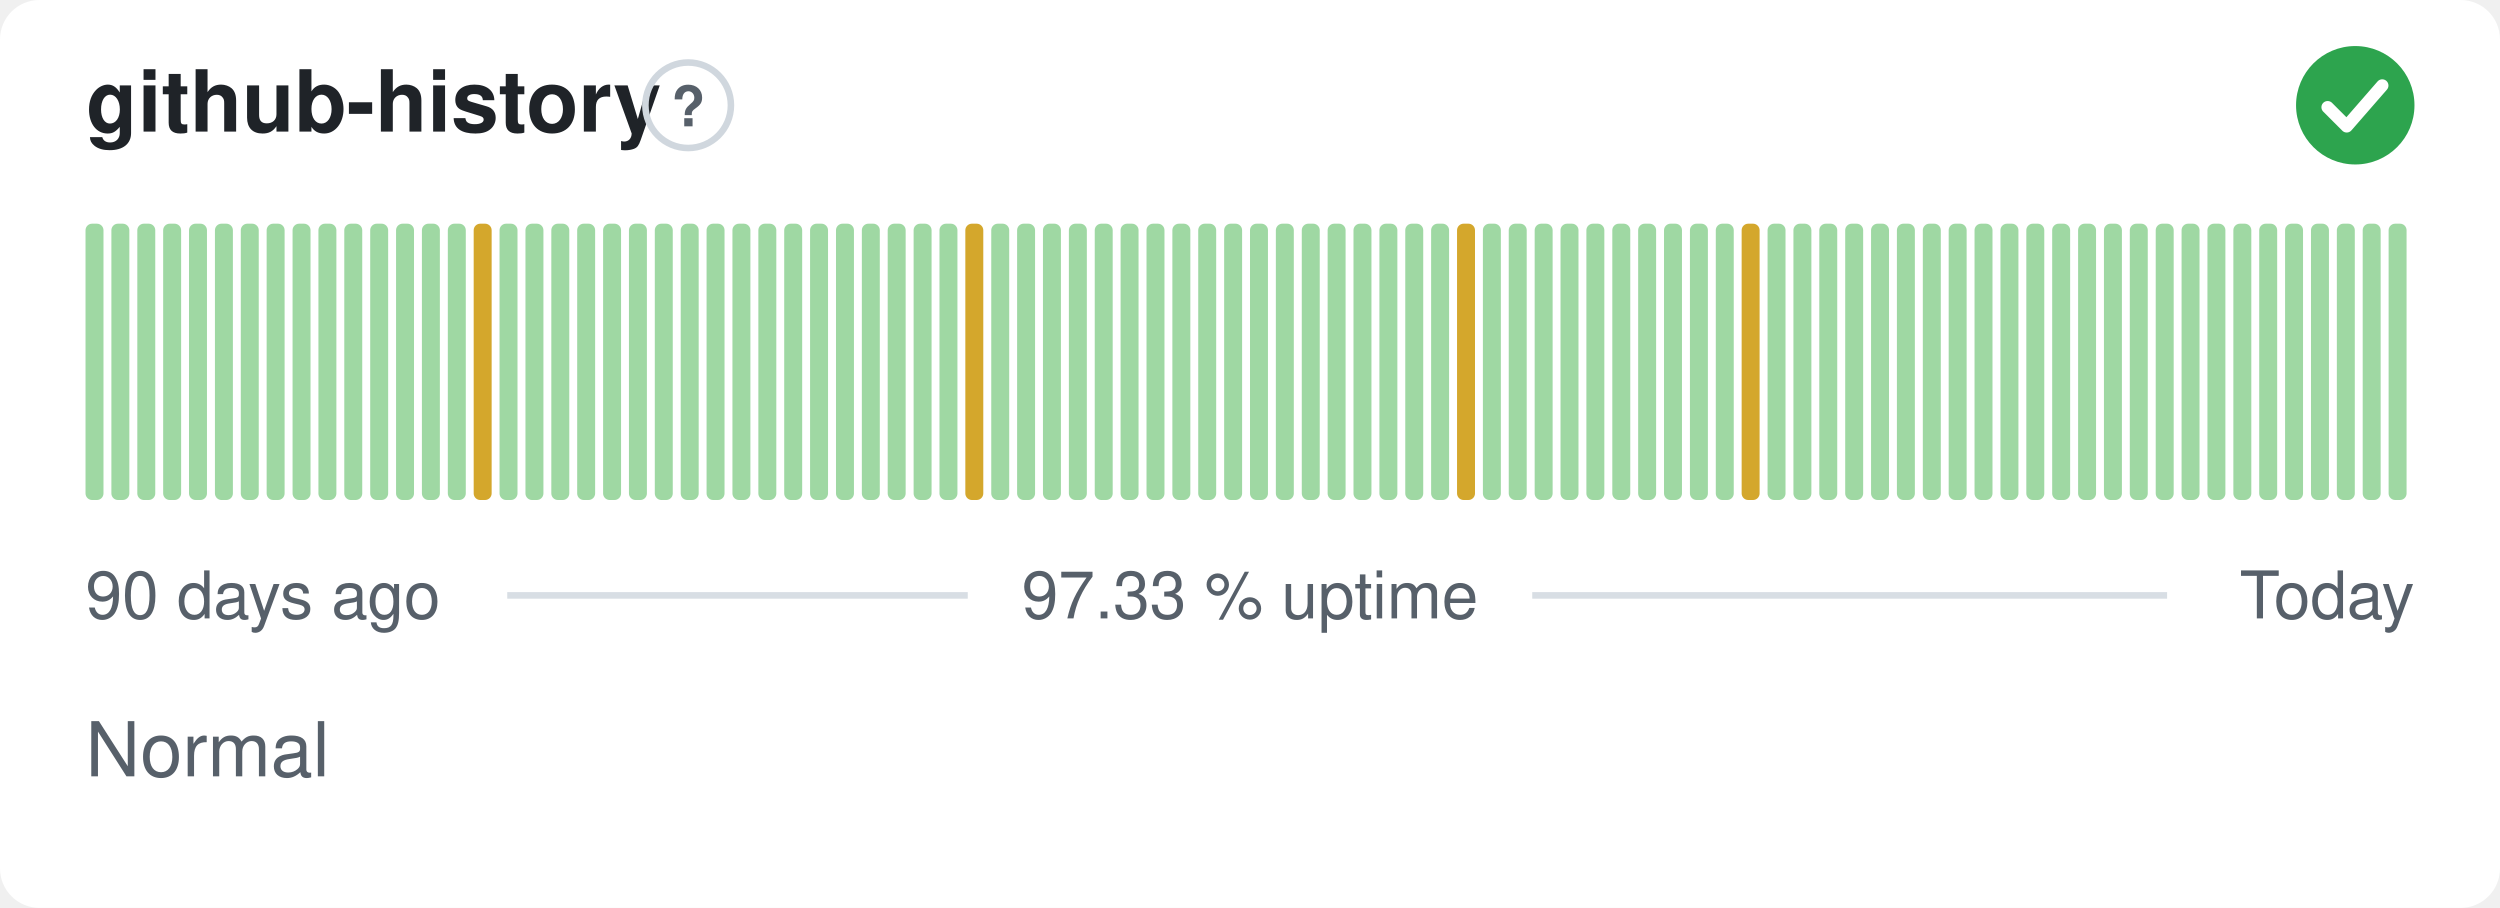
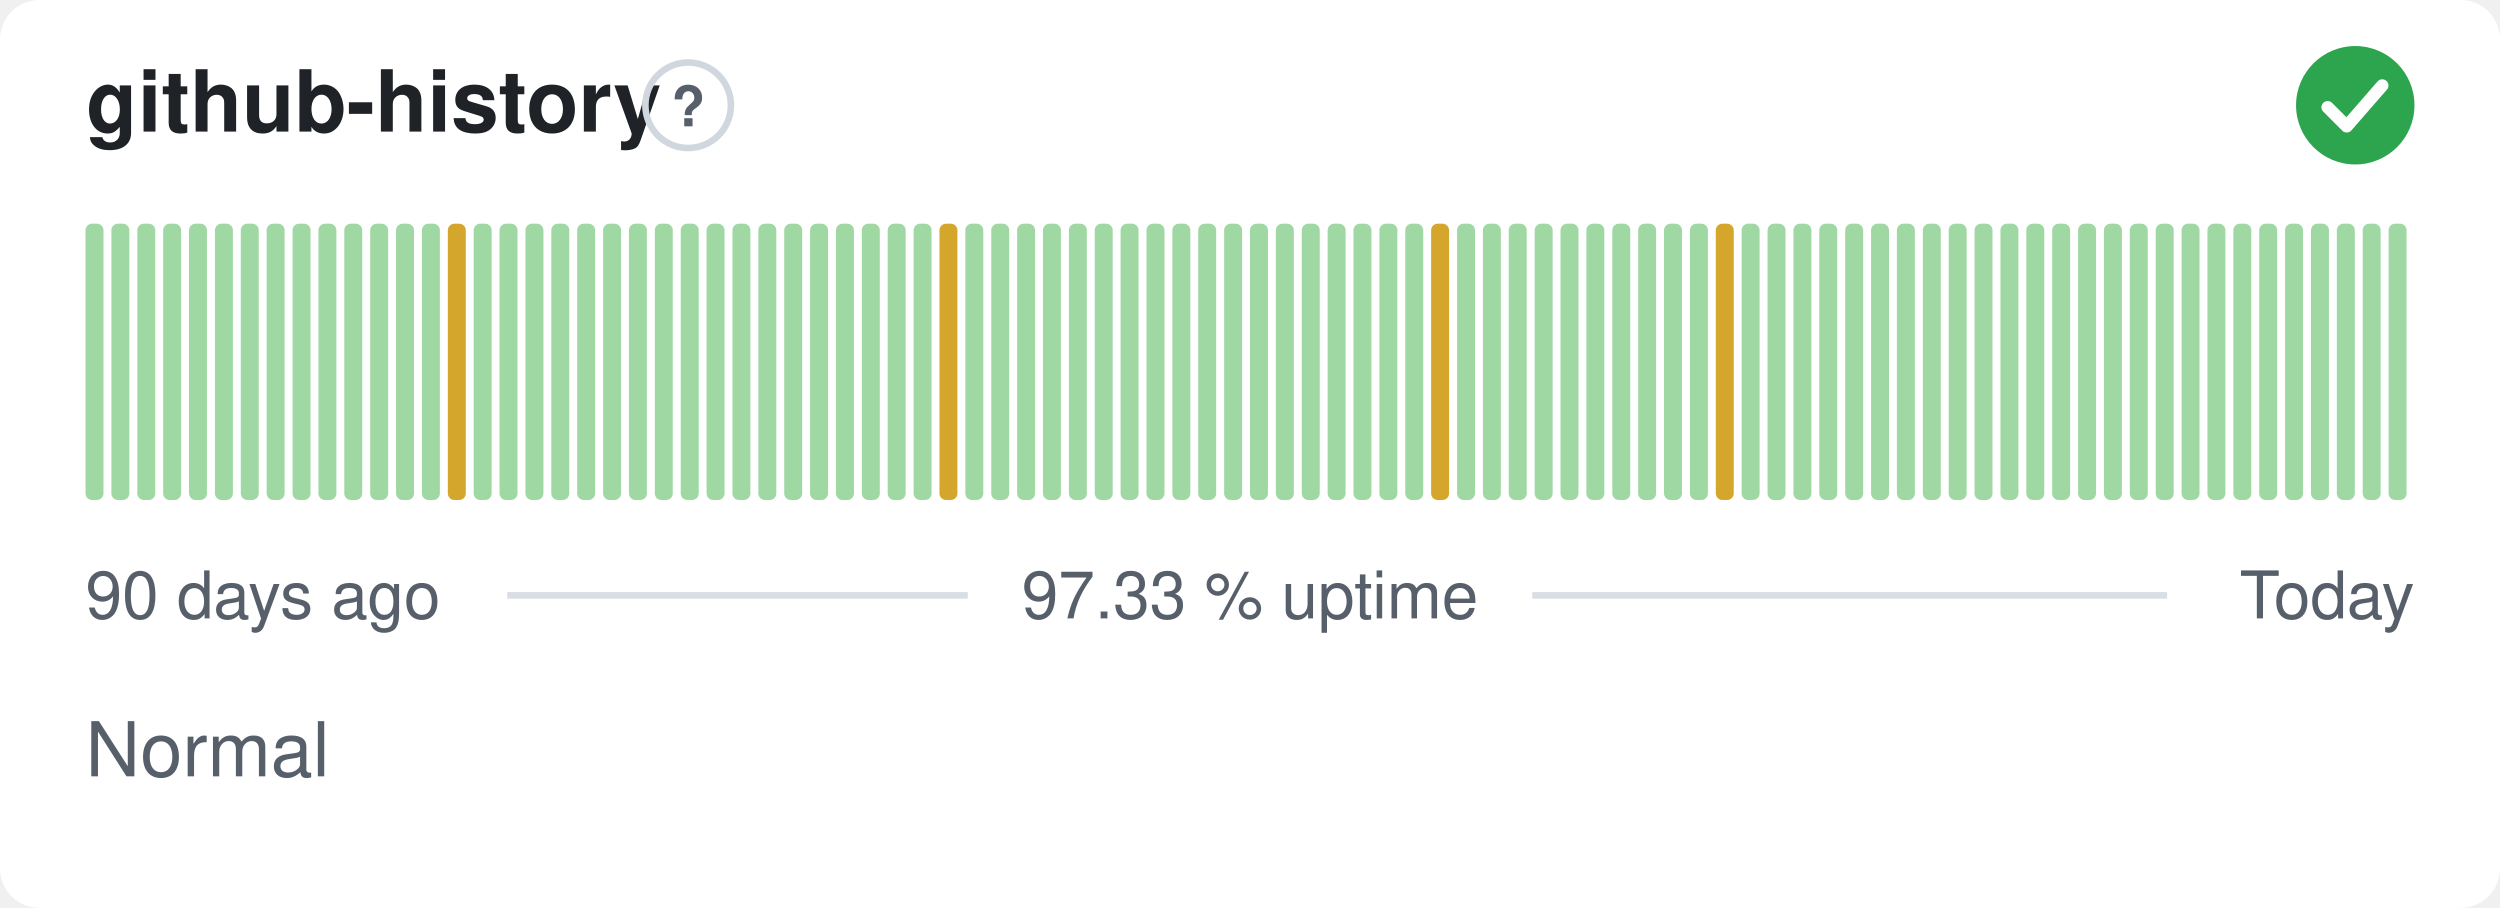
<svg xmlns="http://www.w3.org/2000/svg" width="380" height="138" viewBox="0 0 380 138" role="img" aria-label="github-history: Normal, 97.33 % uptime over the last 90 days" font-family="-apple-system,BlinkMacSystemFont,'Segoe UI',Helvetica,Arial,sans-serif">
  <style>
    @media (prefers-color-scheme: dark) {
      .bg { fill: #0d1117 }
      .title { fill: #e6edf3 }
      .muted { fill: #8b949e }
      .hint { stroke: #30363d }
      .rule { stroke: #30363d }
      .nodata { fill: #21262d }
    }
  </style>
  <rect class="bg" width="380" height="138" rx="6" fill="#ffffff" />
  <text class="title" x="13" y="20" font-size="13" font-weight="600" fill="#1f2328">github-history</text>
  <circle class="hint" cx="104.6" cy="16" r="6.5" fill="none" stroke="#d0d7de" stroke-width="1" />
  <text class="muted" x="104.6" y="19.2" text-anchor="middle" font-size="8.5" font-weight="700" fill="#57606a">?</text>
  <circle cx="358" cy="16" r="9" fill="#2da44e" />
  <path d="M353.80 16.30l2.90 2.90 5.40 -6.20" fill="none" stroke="#fff" stroke-width="1.89" stroke-linecap="round" stroke-linejoin="round" />
  <rect x="13.00" y="34.00" width="2.73" height="42.00" rx="1" fill="#9fd8a3" />
  <rect x="16.93" y="34.00" width="2.73" height="42.00" rx="1" fill="#9fd8a3" />
  <rect x="20.87" y="34.00" width="2.73" height="42.00" rx="1" fill="#9fd8a3" />
  <rect x="24.80" y="34.00" width="2.73" height="42.00" rx="1" fill="#9fd8a3" />
  <rect x="28.73" y="34.00" width="2.73" height="42.00" rx="1" fill="#9fd8a3" />
  <rect x="32.67" y="34.00" width="2.73" height="42.00" rx="1" fill="#9fd8a3" />
  <rect x="36.60" y="34.00" width="2.73" height="42.00" rx="1" fill="#9fd8a3" />
  <rect x="40.53" y="34.00" width="2.73" height="42.00" rx="1" fill="#9fd8a3" />
  <rect x="44.47" y="34.00" width="2.73" height="42.00" rx="1" fill="#9fd8a3" />
  <rect x="48.40" y="34.00" width="2.73" height="42.00" rx="1" fill="#9fd8a3" />
  <rect x="52.33" y="34.00" width="2.73" height="42.00" rx="1" fill="#9fd8a3" />
  <rect x="56.27" y="34.00" width="2.73" height="42.00" rx="1" fill="#9fd8a3" />
  <rect x="60.20" y="34.00" width="2.73" height="42.00" rx="1" fill="#9fd8a3" />
  <rect x="64.13" y="34.00" width="2.73" height="42.00" rx="1" fill="#9fd8a3" />
-   <rect x="68.07" y="34.00" width="2.73" height="42.00" rx="1" fill="#9fd8a3" />
-   <rect x="72.00" y="34.00" width="2.73" height="42.00" rx="1" fill="#d4a72c" />
+   <rect x="68.07" y="34.00" width="2.73" height="42.00" rx="1" fill="#d4a72c" />
+   <rect x="72.00" y="34.00" width="2.73" height="42.00" rx="1" fill="#9fd8a3" />
  <rect x="75.93" y="34.00" width="2.73" height="42.00" rx="1" fill="#9fd8a3" />
  <rect x="79.87" y="34.00" width="2.73" height="42.00" rx="1" fill="#9fd8a3" />
  <rect x="83.80" y="34.00" width="2.73" height="42.00" rx="1" fill="#9fd8a3" />
  <rect x="87.73" y="34.00" width="2.73" height="42.00" rx="1" fill="#9fd8a3" />
  <rect x="91.67" y="34.00" width="2.73" height="42.00" rx="1" fill="#9fd8a3" />
  <rect x="95.60" y="34.00" width="2.73" height="42.00" rx="1" fill="#9fd8a3" />
  <rect x="99.53" y="34.00" width="2.73" height="42.00" rx="1" fill="#9fd8a3" />
  <rect x="103.47" y="34.00" width="2.73" height="42.00" rx="1" fill="#9fd8a3" />
  <rect x="107.40" y="34.00" width="2.73" height="42.00" rx="1" fill="#9fd8a3" />
  <rect x="111.33" y="34.00" width="2.73" height="42.00" rx="1" fill="#9fd8a3" />
  <rect x="115.27" y="34.00" width="2.73" height="42.00" rx="1" fill="#9fd8a3" />
  <rect x="119.20" y="34.00" width="2.73" height="42.00" rx="1" fill="#9fd8a3" />
  <rect x="123.13" y="34.00" width="2.73" height="42.00" rx="1" fill="#9fd8a3" />
  <rect x="127.07" y="34.00" width="2.73" height="42.00" rx="1" fill="#9fd8a3" />
  <rect x="131.00" y="34.00" width="2.73" height="42.00" rx="1" fill="#9fd8a3" />
  <rect x="134.93" y="34.00" width="2.73" height="42.00" rx="1" fill="#9fd8a3" />
  <rect x="138.87" y="34.00" width="2.73" height="42.00" rx="1" fill="#9fd8a3" />
-   <rect x="142.80" y="34.00" width="2.73" height="42.00" rx="1" fill="#9fd8a3" />
-   <rect x="146.73" y="34.00" width="2.73" height="42.00" rx="1" fill="#d4a72c" />
+   <rect x="142.80" y="34.00" width="2.73" height="42.00" rx="1" fill="#d4a72c" />
+   <rect x="146.73" y="34.00" width="2.73" height="42.00" rx="1" fill="#9fd8a3" />
  <rect x="150.67" y="34.00" width="2.73" height="42.00" rx="1" fill="#9fd8a3" />
  <rect x="154.60" y="34.00" width="2.73" height="42.00" rx="1" fill="#9fd8a3" />
  <rect x="158.53" y="34.00" width="2.73" height="42.00" rx="1" fill="#9fd8a3" />
  <rect x="162.47" y="34.00" width="2.73" height="42.00" rx="1" fill="#9fd8a3" />
  <rect x="166.40" y="34.00" width="2.73" height="42.00" rx="1" fill="#9fd8a3" />
  <rect x="170.33" y="34.00" width="2.73" height="42.00" rx="1" fill="#9fd8a3" />
  <rect x="174.27" y="34.00" width="2.73" height="42.00" rx="1" fill="#9fd8a3" />
  <rect x="178.20" y="34.00" width="2.73" height="42.00" rx="1" fill="#9fd8a3" />
  <rect x="182.13" y="34.00" width="2.73" height="42.00" rx="1" fill="#9fd8a3" />
  <rect x="186.07" y="34.00" width="2.73" height="42.00" rx="1" fill="#9fd8a3" />
  <rect x="190.00" y="34.00" width="2.73" height="42.00" rx="1" fill="#9fd8a3" />
  <rect x="193.93" y="34.00" width="2.73" height="42.00" rx="1" fill="#9fd8a3" />
  <rect x="197.87" y="34.00" width="2.73" height="42.00" rx="1" fill="#9fd8a3" />
  <rect x="201.80" y="34.00" width="2.73" height="42.00" rx="1" fill="#9fd8a3" />
  <rect x="205.73" y="34.00" width="2.73" height="42.00" rx="1" fill="#9fd8a3" />
  <rect x="209.67" y="34.00" width="2.73" height="42.00" rx="1" fill="#9fd8a3" />
  <rect x="213.60" y="34.00" width="2.73" height="42.00" rx="1" fill="#9fd8a3" />
-   <rect x="217.53" y="34.00" width="2.73" height="42.00" rx="1" fill="#9fd8a3" />
-   <rect x="221.47" y="34.00" width="2.73" height="42.00" rx="1" fill="#d4a72c" />
+   <rect x="217.53" y="34.00" width="2.73" height="42.00" rx="1" fill="#d4a72c" />
+   <rect x="221.47" y="34.00" width="2.73" height="42.00" rx="1" fill="#9fd8a3" />
  <rect x="225.40" y="34.00" width="2.73" height="42.00" rx="1" fill="#9fd8a3" />
  <rect x="229.33" y="34.00" width="2.73" height="42.00" rx="1" fill="#9fd8a3" />
  <rect x="233.27" y="34.00" width="2.73" height="42.00" rx="1" fill="#9fd8a3" />
  <rect x="237.20" y="34.00" width="2.73" height="42.00" rx="1" fill="#9fd8a3" />
  <rect x="241.13" y="34.00" width="2.73" height="42.00" rx="1" fill="#9fd8a3" />
  <rect x="245.07" y="34.00" width="2.73" height="42.00" rx="1" fill="#9fd8a3" />
  <rect x="249.00" y="34.00" width="2.73" height="42.00" rx="1" fill="#9fd8a3" />
  <rect x="252.93" y="34.00" width="2.73" height="42.00" rx="1" fill="#9fd8a3" />
  <rect x="256.87" y="34.00" width="2.73" height="42.00" rx="1" fill="#9fd8a3" />
-   <rect x="260.80" y="34.00" width="2.73" height="42.00" rx="1" fill="#9fd8a3" />
-   <rect x="264.73" y="34.00" width="2.73" height="42.00" rx="1" fill="#d4a72c" />
+   <rect x="260.80" y="34.00" width="2.73" height="42.00" rx="1" fill="#d4a72c" />
+   <rect x="264.73" y="34.00" width="2.73" height="42.00" rx="1" fill="#9fd8a3" />
  <rect x="268.67" y="34.00" width="2.73" height="42.00" rx="1" fill="#9fd8a3" />
  <rect x="272.60" y="34.00" width="2.73" height="42.00" rx="1" fill="#9fd8a3" />
  <rect x="276.53" y="34.00" width="2.73" height="42.00" rx="1" fill="#9fd8a3" />
  <rect x="280.47" y="34.00" width="2.73" height="42.00" rx="1" fill="#9fd8a3" />
  <rect x="284.40" y="34.00" width="2.73" height="42.00" rx="1" fill="#9fd8a3" />
  <rect x="288.33" y="34.00" width="2.73" height="42.00" rx="1" fill="#9fd8a3" />
  <rect x="292.27" y="34.00" width="2.73" height="42.00" rx="1" fill="#9fd8a3" />
  <rect x="296.20" y="34.00" width="2.73" height="42.00" rx="1" fill="#9fd8a3" />
  <rect x="300.13" y="34.00" width="2.73" height="42.00" rx="1" fill="#9fd8a3" />
  <rect x="304.07" y="34.00" width="2.73" height="42.00" rx="1" fill="#9fd8a3" />
  <rect x="308.00" y="34.00" width="2.73" height="42.00" rx="1" fill="#9fd8a3" />
  <rect x="311.93" y="34.00" width="2.73" height="42.00" rx="1" fill="#9fd8a3" />
  <rect x="315.87" y="34.00" width="2.73" height="42.00" rx="1" fill="#9fd8a3" />
  <rect x="319.80" y="34.00" width="2.73" height="42.00" rx="1" fill="#9fd8a3" />
  <rect x="323.73" y="34.00" width="2.73" height="42.00" rx="1" fill="#9fd8a3" />
  <rect x="327.67" y="34.00" width="2.73" height="42.00" rx="1" fill="#9fd8a3" />
  <rect x="331.60" y="34.00" width="2.73" height="42.00" rx="1" fill="#9fd8a3" />
  <rect x="335.53" y="34.00" width="2.73" height="42.00" rx="1" fill="#9fd8a3" />
  <rect x="339.47" y="34.00" width="2.73" height="42.00" rx="1" fill="#9fd8a3" />
  <rect x="343.40" y="34.00" width="2.73" height="42.00" rx="1" fill="#9fd8a3" />
  <rect x="347.33" y="34.00" width="2.73" height="42.00" rx="1" fill="#9fd8a3" />
  <rect x="351.27" y="34.00" width="2.73" height="42.00" rx="1" fill="#9fd8a3" />
  <rect x="355.20" y="34.00" width="2.73" height="42.00" rx="1" fill="#9fd8a3" />
  <rect x="359.13" y="34.00" width="2.73" height="42.00" rx="1" fill="#9fd8a3" />
  <rect x="363.07" y="34.00" width="2.73" height="42.00" rx="1" fill="#9fd8a3" />
  <text class="muted" x="13" y="94" font-size="10" fill="#57606a">90 days ago</text>
  <text class="muted" x="190" y="94" text-anchor="middle" font-size="10" fill="#57606a">97.33 % uptime</text>
  <text class="muted" x="367" y="94" text-anchor="end" font-size="10" fill="#57606a">Today</text>
  <line class="rule" x1="77.1" y1="90.5" x2="147.1" y2="90.5" stroke="#d8dee4" stroke-width="1" />
  <line class="rule" x1="232.9" y1="90.5" x2="329.4" y2="90.5" stroke="#d8dee4" stroke-width="1" />
  <text class="muted" x="13" y="118" font-size="11.5" fill="#57606a">Normal</text>
</svg>
